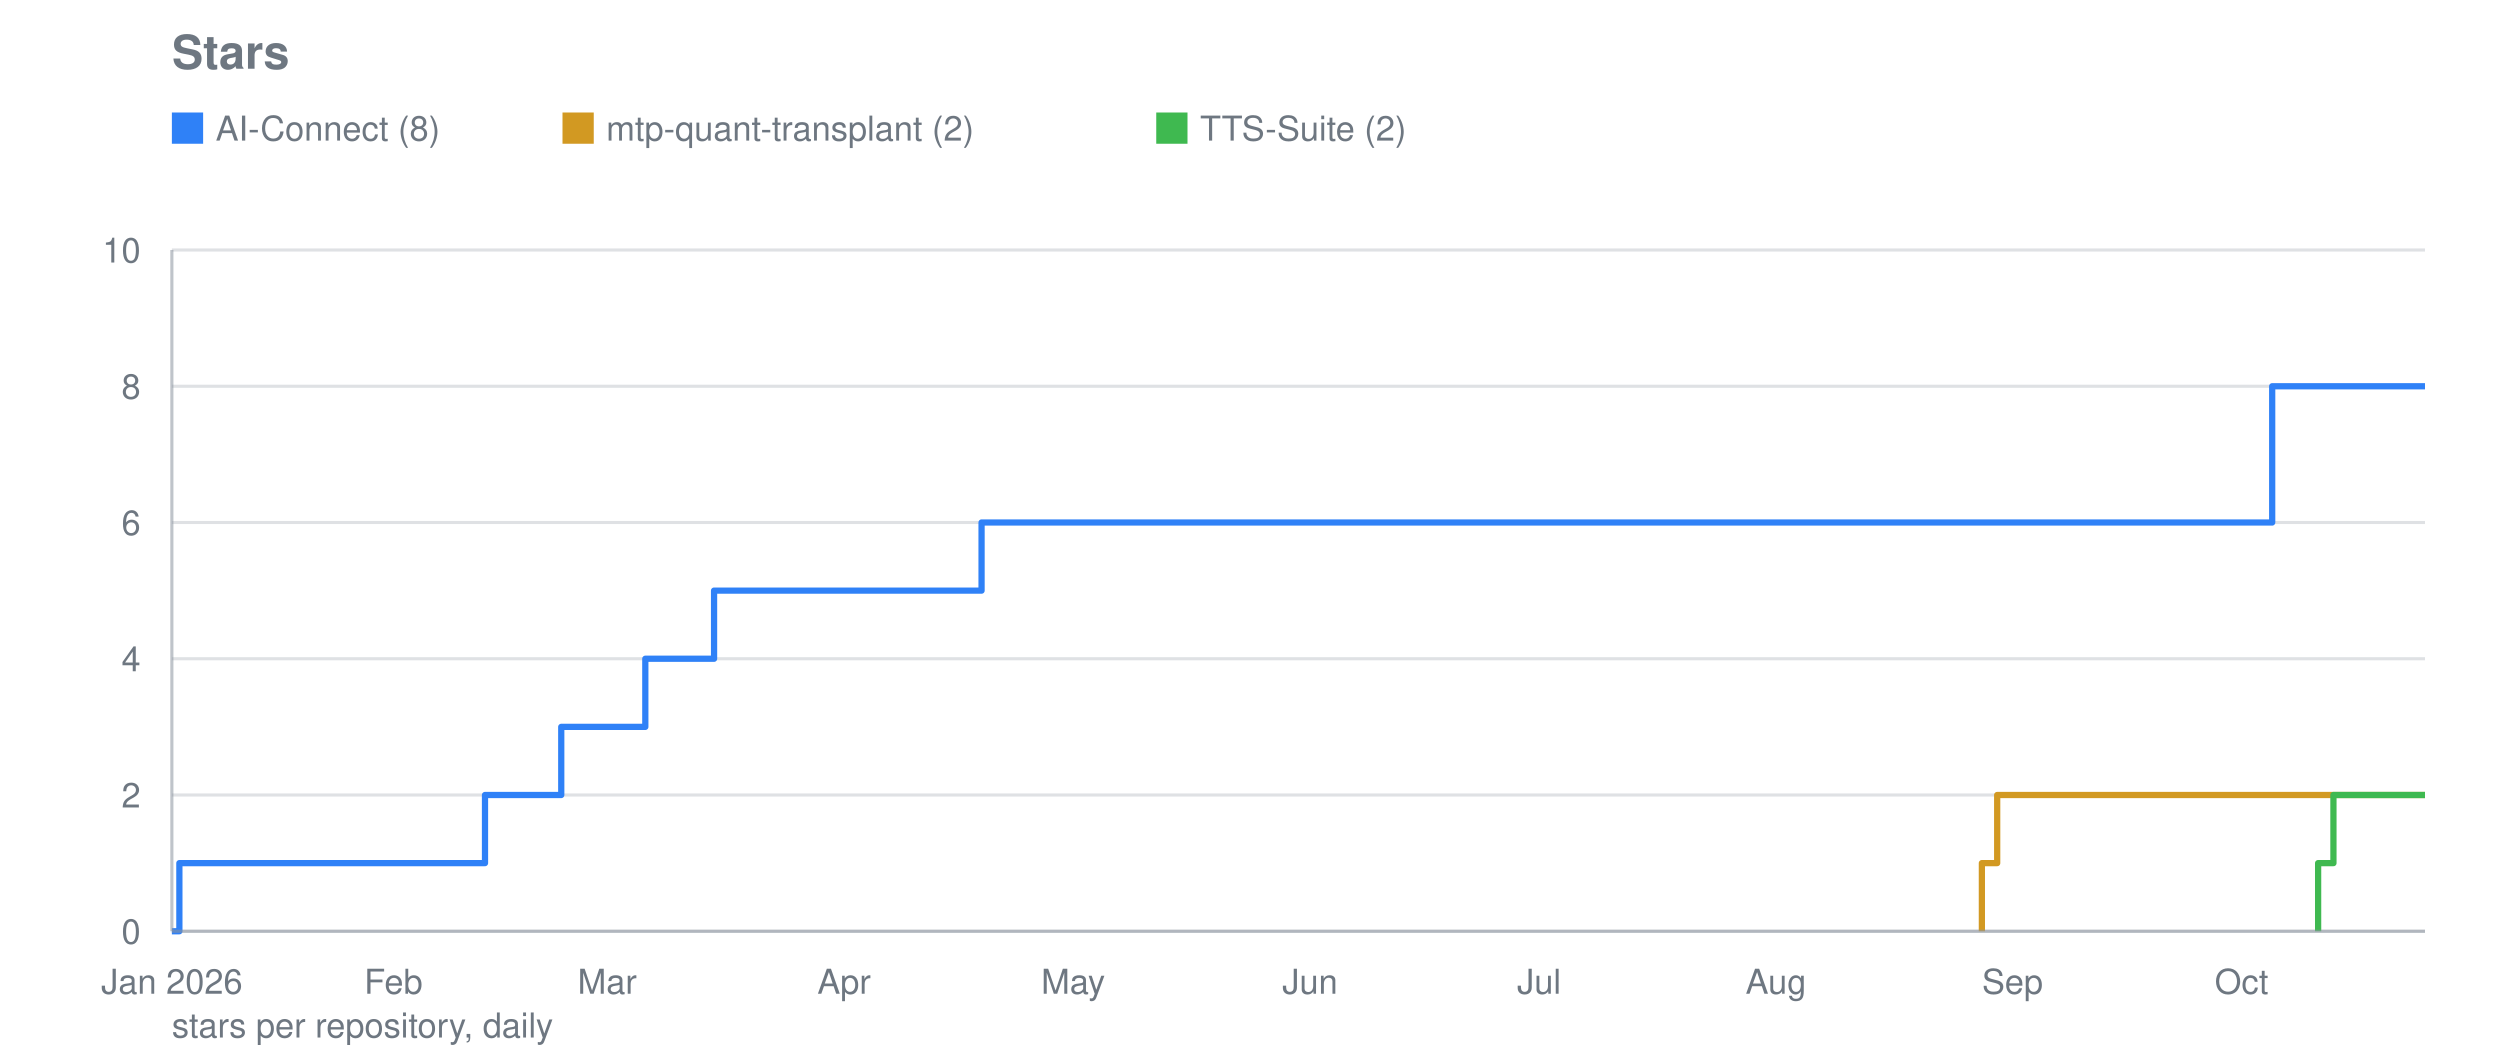
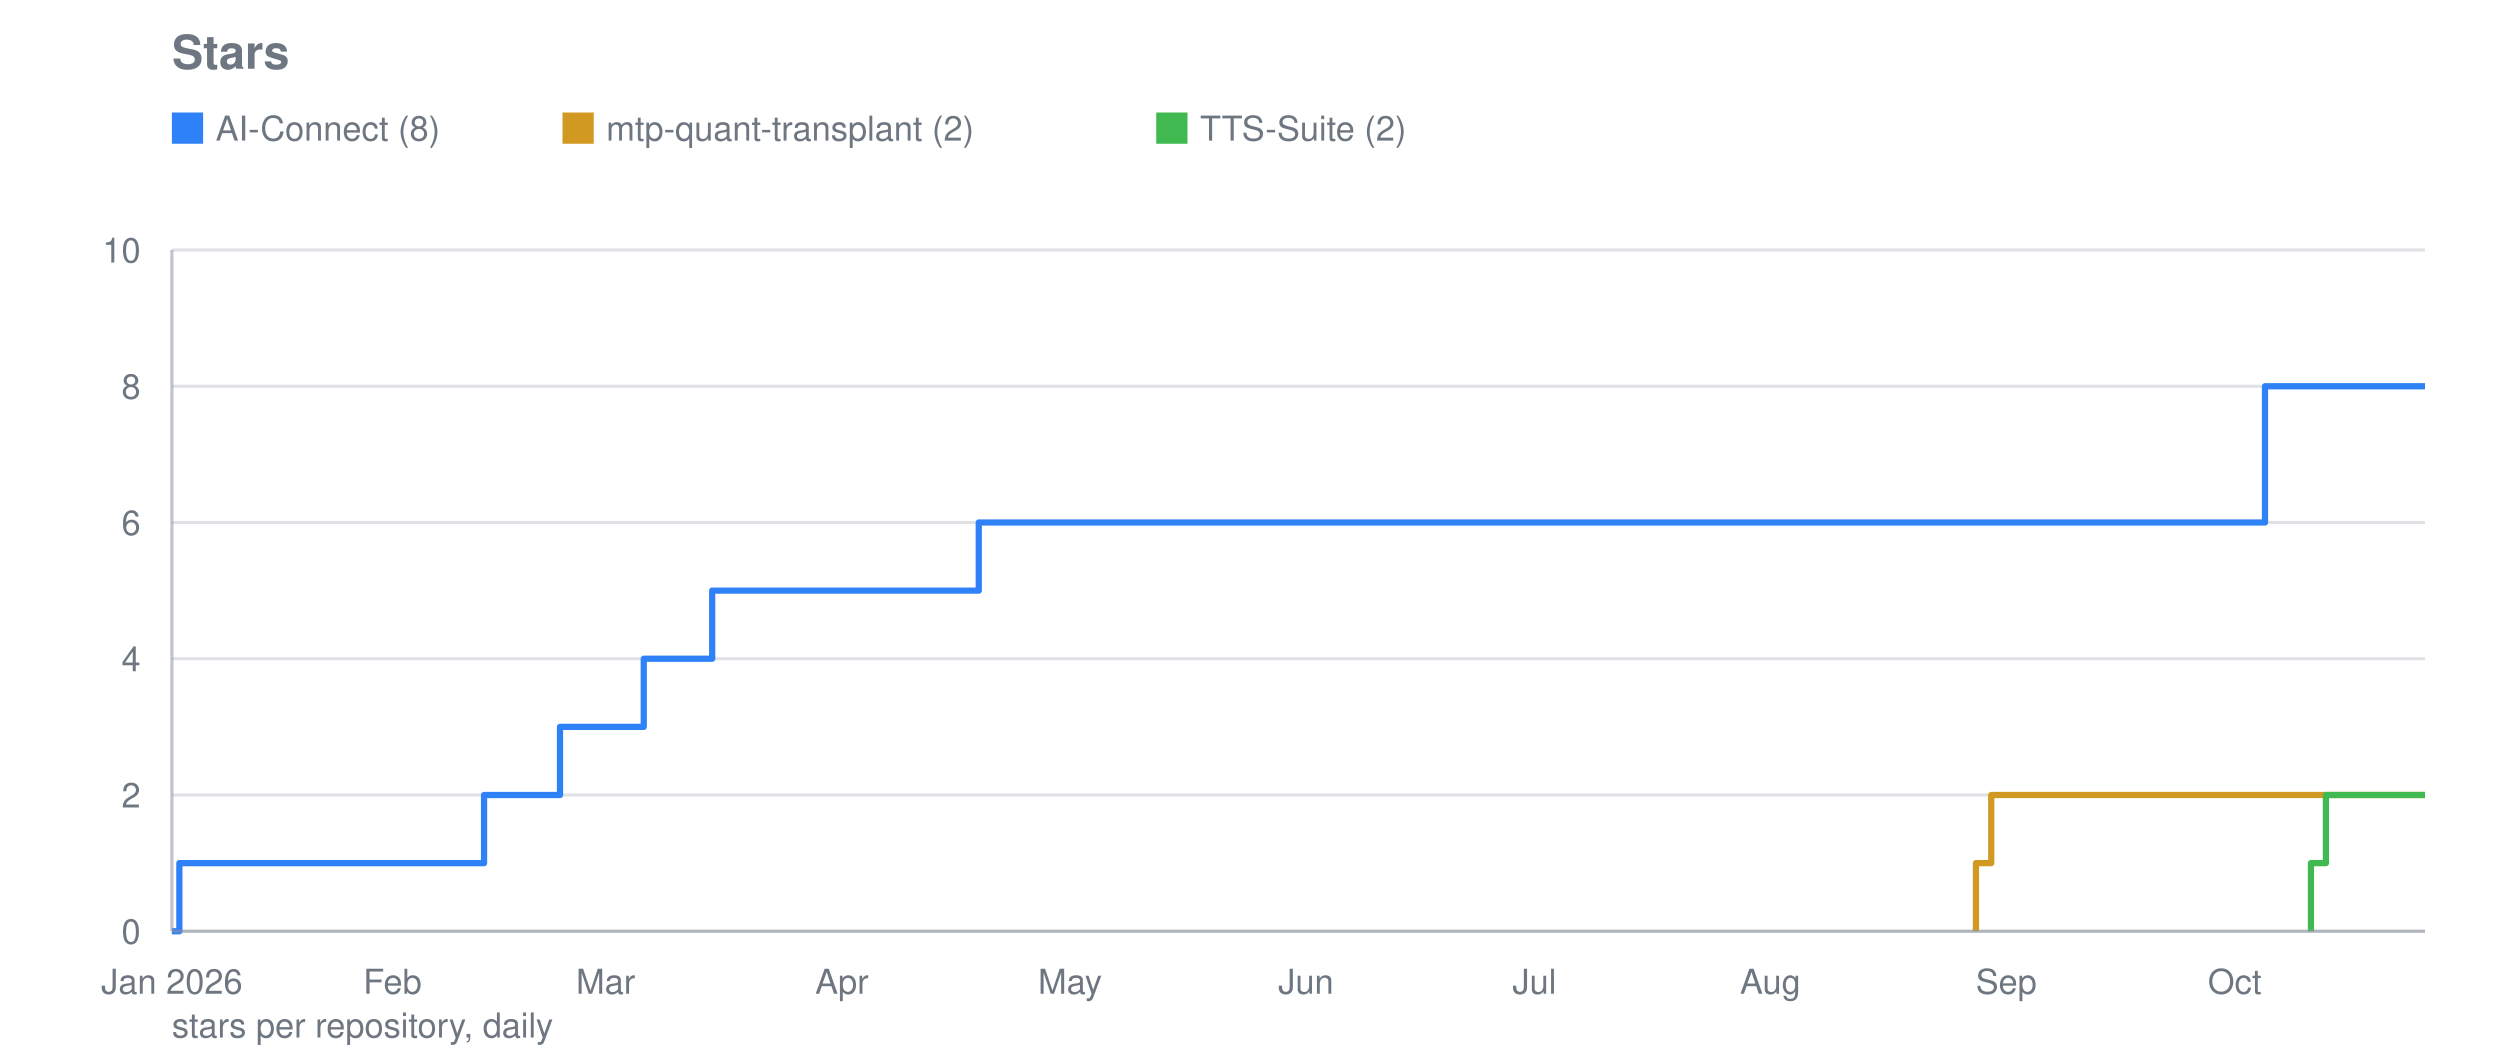
<svg xmlns="http://www.w3.org/2000/svg" viewBox="0 0 800 340" width="800" height="340" role="img" aria-label="Stars">
  <text font-family="system-ui, -apple-system, Segoe UI, Helvetica, Arial, sans-serif" font-size="15" font-weight="600" fill="#6e7781" x="55" y="22">Stars</text>
  <line stroke="#8b949e" stroke-width="1" opacity="0.28" x1="55" y1="298.0" x2="776" y2="298.0" />
  <text font-family="system-ui, -apple-system, Segoe UI, Helvetica, Arial, sans-serif" font-size="11" fill="#6e7781" x="45" y="302.0" text-anchor="end">0</text>
  <line stroke="#8b949e" stroke-width="1" opacity="0.28" x1="55" y1="254.4" x2="776" y2="254.4" />
  <text font-family="system-ui, -apple-system, Segoe UI, Helvetica, Arial, sans-serif" font-size="11" fill="#6e7781" x="45" y="258.4" text-anchor="end">2</text>
  <line stroke="#8b949e" stroke-width="1" opacity="0.28" x1="55" y1="210.8" x2="776" y2="210.8" />
  <text font-family="system-ui, -apple-system, Segoe UI, Helvetica, Arial, sans-serif" font-size="11" fill="#6e7781" x="45" y="214.8" text-anchor="end">4</text>
  <line stroke="#8b949e" stroke-width="1" opacity="0.28" x1="55" y1="167.2" x2="776" y2="167.2" />
  <text font-family="system-ui, -apple-system, Segoe UI, Helvetica, Arial, sans-serif" font-size="11" fill="#6e7781" x="45" y="171.2" text-anchor="end">6</text>
  <line stroke="#8b949e" stroke-width="1" opacity="0.28" x1="55" y1="123.6" x2="776" y2="123.6" />
  <text font-family="system-ui, -apple-system, Segoe UI, Helvetica, Arial, sans-serif" font-size="11" fill="#6e7781" x="45" y="127.6" text-anchor="end">8</text>
  <line stroke="#8b949e" stroke-width="1" opacity="0.28" x1="55" y1="80.0" x2="776" y2="80.0" />
  <text font-family="system-ui, -apple-system, Segoe UI, Helvetica, Arial, sans-serif" font-size="11" fill="#6e7781" x="45" y="84.0" text-anchor="end">10</text>
  <text font-family="system-ui, -apple-system, Segoe UI, Helvetica, Arial, sans-serif" font-size="11" fill="#6e7781" x="55.0" y="318" text-anchor="middle">Jan 2026</text>
-   <text font-family="system-ui, -apple-system, Segoe UI, Helvetica, Arial, sans-serif" font-size="11" fill="#6e7781" x="125.9" y="318" text-anchor="middle">Feb</text>
-   <text font-family="system-ui, -apple-system, Segoe UI, Helvetica, Arial, sans-serif" font-size="11" fill="#6e7781" x="194.3" y="318" text-anchor="middle">Mar</text>
-   <text font-family="system-ui, -apple-system, Segoe UI, Helvetica, Arial, sans-serif" font-size="11" fill="#6e7781" x="270.1" y="318" text-anchor="middle">Apr</text>
-   <text font-family="system-ui, -apple-system, Segoe UI, Helvetica, Arial, sans-serif" font-size="11" fill="#6e7781" x="343.4" y="318" text-anchor="middle">May</text>
-   <text font-family="system-ui, -apple-system, Segoe UI, Helvetica, Arial, sans-serif" font-size="11" fill="#6e7781" x="419.2" y="318" text-anchor="middle">Jun</text>
-   <text font-family="system-ui, -apple-system, Segoe UI, Helvetica, Arial, sans-serif" font-size="11" fill="#6e7781" x="492.5" y="318" text-anchor="middle">Jul</text>
-   <text font-family="system-ui, -apple-system, Segoe UI, Helvetica, Arial, sans-serif" font-size="11" fill="#6e7781" x="568.3" y="318" text-anchor="middle">Aug</text>
-   <text font-family="system-ui, -apple-system, Segoe UI, Helvetica, Arial, sans-serif" font-size="11" fill="#6e7781" x="644.0" y="318" text-anchor="middle">Sep</text>
-   <text font-family="system-ui, -apple-system, Segoe UI, Helvetica, Arial, sans-serif" font-size="11" fill="#6e7781" x="717.3" y="318" text-anchor="middle">Oct</text>
-   <polyline fill="none" stroke="#2f81f7" stroke-width="2" stroke-linejoin="round" points="55.0,298.0 57.4,298.0 57.4,276.2 155.2,276.2 155.2,254.4 157.7,254.4 157.7,254.4 160.1,254.4 160.1,254.4 162.5,254.4 162.5,254.4 165.0,254.4 165.0,254.4 167.4,254.4 167.4,254.4 169.9,254.4 169.9,254.4 172.3,254.4 172.3,254.4 174.8,254.4 174.8,254.4 177.2,254.4 177.2,254.4 179.6,254.4 179.6,254.4 179.6,254.4 179.6,232.6 179.6,232.6 179.6,232.6 179.6,232.6 179.6,232.6 182.1,232.6 182.1,232.6 184.5,232.6 184.5,232.6 187.0,232.6 187.0,232.6 189.4,232.6 189.4,232.6 191.9,232.6 191.9,232.6 194.3,232.6 194.3,232.6 196.8,232.6 196.8,232.6 199.2,232.6 199.2,232.6 201.6,232.6 201.6,232.6 204.1,232.6 204.1,232.6 206.5,232.6 206.5,210.8 209.0,210.8 209.0,210.8 211.4,210.8 211.4,210.8 213.9,210.8 213.9,210.8 216.3,210.8 216.3,210.8 218.8,210.8 218.8,210.8 221.2,210.8 221.2,210.8 223.6,210.8 223.6,210.8 226.1,210.8 226.1,210.8 228.5,210.8 228.5,189.0 231.0,189.0 231.0,189.0 233.4,189.0 233.4,189.0 235.9,189.0 235.9,189.0 238.3,189.0 238.3,189.0 240.7,189.0 240.7,189.0 243.2,189.0 243.2,189.0 245.6,189.0 245.6,189.0 248.1,189.0 248.1,189.0 250.5,189.0 250.5,189.0 253.0,189.0 253.0,189.0 255.4,189.0 255.4,189.0 257.9,189.0 257.9,189.0 260.3,189.0 260.3,189.0 262.7,189.0 262.7,189.0 265.2,189.0 265.2,189.0 267.6,189.0 267.6,189.0 270.1,189.0 270.1,189.0 272.5,189.0 272.5,189.0 275.0,189.0 275.0,189.0 277.4,189.0 277.4,189.0 279.9,189.0 279.9,189.0 282.3,189.0 282.3,189.0 284.7,189.0 284.7,189.0 287.2,189.0 287.2,189.0 289.6,189.0 289.6,189.0 292.1,189.0 292.1,189.0 294.5,189.0 294.5,189.0 297.0,189.0 297.0,189.0 299.4,189.0 299.4,189.0 301.9,189.0 301.9,189.0 304.3,189.0 304.3,189.0 306.7,189.0 306.7,189.0 309.2,189.0 309.2,189.0 311.6,189.0 311.6,189.0 314.1,189.0 314.1,167.2 316.5,167.2 316.5,167.2 319.0,167.2 319.0,167.2 321.4,167.2 321.4,167.2 323.8,167.2 323.8,167.2 326.3,167.2 326.3,167.2 328.7,167.2 328.7,167.2 331.2,167.2 331.2,167.2 333.6,167.2 333.6,167.2 336.1,167.2 336.1,167.2 338.5,167.2 338.5,167.2 341.0,167.2 341.0,167.2 343.4,167.2 343.4,167.2 345.8,167.2 345.8,167.2 348.3,167.2 348.3,167.2 350.7,167.2 350.7,167.2 353.2,167.2 353.2,167.2 355.6,167.2 355.6,167.2 358.1,167.2 358.1,167.2 360.5,167.2 360.5,167.2 363.0,167.2 363.0,167.2 365.4,167.2 365.4,167.2 367.8,167.2 367.8,167.2 370.3,167.2 370.3,167.2 372.7,167.2 372.7,167.2 375.2,167.2 375.2,167.2 377.6,167.2 377.6,167.2 380.1,167.2 380.1,167.2 382.5,167.2 382.5,167.2 384.9,167.2 384.9,167.2 387.4,167.2 387.4,167.2 389.8,167.2 389.8,167.2 392.3,167.2 392.3,167.2 394.7,167.2 394.7,167.2 397.2,167.2 397.2,167.2 399.6,167.2 399.6,167.2 402.1,167.2 402.1,167.2 404.5,167.2 404.5,167.2 406.9,167.2 406.9,167.2 409.4,167.2 409.4,167.2 411.8,167.2 411.8,167.2 414.3,167.2 414.3,167.2 416.7,167.2 416.7,167.2 419.2,167.2 419.2,167.2 421.6,167.2 421.6,167.2 424.1,167.2 424.1,167.2 426.5,167.2 426.5,167.2 428.9,167.2 428.9,167.2 431.4,167.2 431.4,167.2 433.8,167.2 433.8,167.2 436.3,167.2 436.3,167.2 438.7,167.2 438.7,167.2 441.2,167.2 441.2,167.2 443.6,167.2 443.6,167.2 446.1,167.2 446.1,167.2 448.5,167.2 448.5,167.2 450.9,167.2 450.9,167.2 453.4,167.2 453.4,167.2 455.8,167.2 455.8,167.2 458.3,167.2 458.3,167.2 460.7,167.2 460.7,167.2 463.2,167.2 463.2,167.2 465.6,167.2 465.6,167.2 468.0,167.2 468.0,167.2 470.5,167.2 470.5,167.2 472.9,167.2 472.9,167.2 475.4,167.2 475.4,167.2 477.8,167.2 477.8,167.2 480.3,167.2 480.3,167.2 482.7,167.2 482.7,167.2 485.2,167.2 485.2,167.2 487.6,167.2 487.6,167.2 490.0,167.2 490.0,167.2 492.5,167.2 492.5,167.2 494.9,167.2 494.9,167.2 497.4,167.2 497.4,167.2 499.8,167.2 499.8,167.2 502.3,167.2 502.3,167.2 504.7,167.2 504.7,167.2 507.2,167.2 507.2,167.2 509.6,167.2 509.6,167.2 512.0,167.2 512.0,167.2 514.5,167.2 514.5,167.2 516.9,167.2 516.9,167.2 519.4,167.2 519.4,167.2 521.8,167.2 521.8,167.2 524.3,167.2 524.3,167.2 526.7,167.2 526.7,167.2 529.1,167.2 529.1,167.2 531.6,167.2 531.6,167.2 534.0,167.2 534.0,167.2 536.5,167.2 536.5,167.2 538.9,167.2 538.9,167.2 541.4,167.2 541.4,167.2 543.8,167.2 543.8,167.2 546.3,167.2 546.3,167.2 548.7,167.2 548.7,167.2 551.1,167.2 551.1,167.2 553.6,167.2 553.6,167.2 556.0,167.2 556.0,167.2 558.5,167.2 558.5,167.2 560.9,167.2 560.9,167.2 563.4,167.2 563.4,167.2 565.8,167.2 565.8,167.2 568.3,167.2 568.3,167.2 570.7,167.2 570.7,167.2 573.1,167.2 573.1,167.2 575.6,167.2 575.6,167.2 578.0,167.2 578.0,167.2 580.5,167.2 580.5,167.2 582.9,167.2 582.9,167.2 585.4,167.2 585.4,167.2 587.8,167.2 587.8,167.2 590.3,167.2 590.3,167.2 592.7,167.2 592.7,167.2 595.1,167.2 595.1,167.2 597.6,167.2 597.6,167.2 600.0,167.2 600.0,167.2 602.5,167.2 602.5,167.2 604.9,167.2 604.9,167.2 607.4,167.2 607.4,167.2 609.8,167.2 609.8,167.2 612.2,167.2 612.2,167.2 614.7,167.2 614.7,167.2 617.1,167.2 617.1,167.2 619.6,167.2 619.6,167.2 622.0,167.2 622.0,167.2 624.5,167.2 624.5,167.2 626.9,167.2 626.9,167.2 629.4,167.2 629.4,167.2 631.8,167.2 631.8,167.2 634.2,167.2 634.2,167.2 636.7,167.2 636.7,167.2 639.1,167.2 639.1,167.2 641.6,167.2 641.6,167.2 644.0,167.2 644.0,167.2 646.5,167.2 646.5,167.2 648.9,167.2 648.9,167.2 651.4,167.2 651.4,167.2 653.8,167.2 653.8,167.2 656.2,167.2 656.2,167.2 658.7,167.2 658.7,167.2 661.1,167.2 661.1,167.2 663.6,167.2 663.6,167.2 666.0,167.2 666.0,167.2 668.5,167.2 668.5,167.2 670.9,167.2 670.9,167.2 673.3,167.2 673.3,167.2 675.8,167.2 675.8,167.2 678.2,167.2 678.2,167.2 680.7,167.2 680.7,167.2 683.1,167.2 683.1,167.2 685.6,167.2 685.6,167.2 688.0,167.2 688.0,167.2 690.5,167.2 690.5,167.2 692.9,167.2 692.9,167.2 695.3,167.2 695.3,167.2 697.8,167.2 697.8,167.2 700.2,167.2 700.2,167.2 702.7,167.2 702.7,167.2 705.1,167.2 705.1,167.2 707.6,167.2 707.6,167.2 710.0,167.2 710.0,167.2 712.5,167.2 712.5,167.2 714.9,167.2 714.9,167.2 717.3,167.2 717.3,167.2 719.8,167.2 719.8,167.2 722.2,167.2 722.2,167.2 724.7,167.2 724.7,167.2 727.1,167.2 727.1,123.6 729.6,123.6 729.6,123.6 732.0,123.6 732.0,123.6 734.5,123.6 734.5,123.6 736.9,123.6 736.9,123.6 739.3,123.6 739.3,123.6 741.8,123.6 741.8,123.6 744.2,123.6 744.2,123.6 746.7,123.6 746.7,123.6 749.1,123.6 749.1,123.6 751.6,123.6 751.6,123.6 754.0,123.6 754.0,123.6 756.4,123.6 756.4,123.6 758.9,123.6 758.9,123.6 761.3,123.6 761.3,123.6 763.8,123.6 763.8,123.6 766.2,123.6 766.2,123.6 768.7,123.6 768.7,123.6 771.1,123.6 771.1,123.6 773.6,123.6 773.6,123.6 776.0,123.6 776.0,123.6" />
+   <text font-family="system-ui, -apple-system, Segoe UI, Helvetica, Arial, sans-serif" font-size="11" fill="#6e7781" x="125.6" y="318" text-anchor="middle">Feb</text>
+   <text font-family="system-ui, -apple-system, Segoe UI, Helvetica, Arial, sans-serif" font-size="11" fill="#6e7781" x="193.8" y="318" text-anchor="middle">Mar</text>
+   <text font-family="system-ui, -apple-system, Segoe UI, Helvetica, Arial, sans-serif" font-size="11" fill="#6e7781" x="269.4" y="318" text-anchor="middle">Apr</text>
+   <text font-family="system-ui, -apple-system, Segoe UI, Helvetica, Arial, sans-serif" font-size="11" fill="#6e7781" x="342.4" y="318" text-anchor="middle">May</text>
+   <text font-family="system-ui, -apple-system, Segoe UI, Helvetica, Arial, sans-serif" font-size="11" fill="#6e7781" x="417.9" y="318" text-anchor="middle">Jun</text>
+   <text font-family="system-ui, -apple-system, Segoe UI, Helvetica, Arial, sans-serif" font-size="11" fill="#6e7781" x="491.0" y="318" text-anchor="middle">Jul</text>
+   <text font-family="system-ui, -apple-system, Segoe UI, Helvetica, Arial, sans-serif" font-size="11" fill="#6e7781" x="566.5" y="318" text-anchor="middle">Aug</text>
+   <text font-family="system-ui, -apple-system, Segoe UI, Helvetica, Arial, sans-serif" font-size="11" fill="#6e7781" x="642.0" y="318" text-anchor="middle">Sep</text>
+   <text font-family="system-ui, -apple-system, Segoe UI, Helvetica, Arial, sans-serif" font-size="11" fill="#6e7781" x="715.1" y="318" text-anchor="middle">Oct</text>
+   <polyline fill="none" stroke="#2f81f7" stroke-width="2" stroke-linejoin="round" points="55.0,298.0 57.4,298.0 57.4,276.2 154.9,276.2 154.9,254.4 157.3,254.4 157.3,254.4 159.7,254.4 159.7,254.4 162.2,254.4 162.2,254.4 164.6,254.4 164.6,254.4 167.0,254.4 167.0,254.4 169.5,254.4 169.5,254.4 171.9,254.4 171.9,254.4 174.4,254.4 174.4,254.4 176.8,254.4 176.8,254.4 179.2,254.4 179.2,254.4 179.2,254.4 179.2,232.6 179.2,232.6 179.2,232.6 179.2,232.6 179.2,232.6 181.7,232.6 181.7,232.6 184.1,232.6 184.1,232.6 186.5,232.6 186.5,232.6 189.0,232.6 189.0,232.6 191.4,232.6 191.4,232.6 193.8,232.6 193.8,232.6 196.3,232.6 196.3,232.6 198.7,232.6 198.7,232.6 201.1,232.6 201.1,232.6 203.6,232.6 203.6,232.6 206.0,232.6 206.0,210.8 208.5,210.8 208.5,210.8 210.9,210.8 210.9,210.8 213.3,210.8 213.3,210.8 215.8,210.8 215.8,210.8 218.2,210.8 218.2,210.8 220.6,210.8 220.6,210.8 223.1,210.8 223.1,210.8 225.5,210.8 225.5,210.8 227.9,210.8 227.9,189.0 230.4,189.0 230.4,189.0 232.8,189.0 232.8,189.0 235.2,189.0 235.2,189.0 237.7,189.0 237.7,189.0 240.1,189.0 240.1,189.0 242.6,189.0 242.6,189.0 245.0,189.0 245.0,189.0 247.4,189.0 247.4,189.0 249.9,189.0 249.9,189.0 252.3,189.0 252.3,189.0 254.7,189.0 254.7,189.0 257.2,189.0 257.2,189.0 259.6,189.0 259.6,189.0 262.0,189.0 262.0,189.0 264.5,189.0 264.5,189.0 266.9,189.0 266.9,189.0 269.4,189.0 269.4,189.0 271.8,189.0 271.8,189.0 274.2,189.0 274.2,189.0 276.7,189.0 276.7,189.0 279.1,189.0 279.1,189.0 281.5,189.0 281.5,189.0 284.0,189.0 284.0,189.0 286.4,189.0 286.4,189.0 288.8,189.0 288.8,189.0 291.3,189.0 291.3,189.0 293.7,189.0 293.7,189.0 296.1,189.0 296.1,189.0 298.6,189.0 298.6,189.0 301.0,189.0 301.0,189.0 303.5,189.0 303.5,189.0 305.9,189.0 305.9,189.0 308.3,189.0 308.3,189.0 310.8,189.0 310.8,189.0 313.2,189.0 313.2,167.2 315.6,167.2 315.6,167.2 318.1,167.2 318.1,167.2 320.5,167.2 320.5,167.2 322.9,167.2 322.9,167.2 325.4,167.2 325.4,167.2 327.8,167.2 327.8,167.2 330.2,167.2 330.2,167.2 332.7,167.2 332.7,167.2 335.1,167.2 335.1,167.2 337.6,167.2 337.6,167.2 340.0,167.2 340.0,167.2 342.4,167.2 342.4,167.2 344.9,167.2 344.9,167.2 347.3,167.2 347.3,167.2 349.7,167.2 349.7,167.2 352.2,167.2 352.2,167.2 354.6,167.2 354.6,167.2 357.0,167.2 357.0,167.2 359.5,167.2 359.5,167.2 361.9,167.2 361.9,167.2 364.3,167.2 364.3,167.2 366.8,167.2 366.8,167.2 369.2,167.2 369.2,167.2 371.7,167.2 371.7,167.2 374.1,167.2 374.1,167.2 376.5,167.2 376.5,167.2 379.0,167.2 379.0,167.2 381.4,167.2 381.4,167.2 383.8,167.2 383.8,167.2 386.3,167.2 386.3,167.2 388.7,167.2 388.7,167.2 391.1,167.2 391.1,167.2 393.6,167.2 393.6,167.2 396.0,167.2 396.0,167.2 398.4,167.2 398.4,167.2 400.9,167.2 400.9,167.2 403.3,167.2 403.3,167.2 405.8,167.2 405.8,167.2 408.2,167.2 408.2,167.2 410.6,167.2 410.6,167.2 413.1,167.2 413.1,167.2 415.5,167.2 415.5,167.2 417.9,167.2 417.9,167.2 420.4,167.2 420.4,167.2 422.8,167.2 422.8,167.2 425.2,167.2 425.2,167.2 427.7,167.2 427.7,167.2 430.1,167.2 430.1,167.2 432.6,167.2 432.6,167.2 435.0,167.2 435.0,167.2 437.4,167.2 437.4,167.2 439.9,167.2 439.9,167.2 442.3,167.2 442.3,167.2 444.7,167.2 444.7,167.2 447.2,167.2 447.2,167.2 449.6,167.2 449.6,167.2 452.0,167.2 452.0,167.2 454.5,167.2 454.5,167.2 456.9,167.2 456.9,167.2 459.3,167.2 459.3,167.2 461.8,167.2 461.8,167.2 464.2,167.2 464.2,167.2 466.7,167.2 466.7,167.2 469.1,167.2 469.1,167.2 471.5,167.2 471.5,167.2 474.0,167.2 474.0,167.2 476.4,167.2 476.4,167.2 478.8,167.2 478.8,167.2 481.3,167.2 481.3,167.2 483.7,167.2 483.7,167.2 486.1,167.2 486.1,167.2 488.6,167.2 488.6,167.2 491.0,167.2 491.0,167.2 493.4,167.2 493.4,167.2 495.9,167.2 495.9,167.2 498.3,167.2 498.3,167.2 500.8,167.2 500.8,167.2 503.2,167.2 503.2,167.2 505.6,167.2 505.6,167.2 508.1,167.2 508.1,167.2 510.5,167.2 510.5,167.2 512.9,167.2 512.9,167.2 515.4,167.2 515.4,167.2 517.8,167.2 517.8,167.2 520.2,167.2 520.2,167.2 522.7,167.2 522.7,167.2 525.1,167.2 525.1,167.2 527.5,167.2 527.5,167.2 530.0,167.2 530.0,167.2 532.4,167.2 532.4,167.2 534.9,167.2 534.9,167.2 537.3,167.2 537.3,167.2 539.7,167.2 539.7,167.2 542.2,167.2 542.2,167.2 544.6,167.2 544.6,167.2 547.0,167.2 547.0,167.2 549.5,167.2 549.5,167.2 551.9,167.2 551.9,167.2 554.3,167.2 554.3,167.2 556.8,167.2 556.8,167.2 559.2,167.2 559.2,167.2 561.6,167.2 561.6,167.2 564.1,167.2 564.1,167.2 566.5,167.2 566.5,167.2 569.0,167.2 569.0,167.2 571.4,167.2 571.4,167.2 573.8,167.2 573.8,167.2 576.3,167.2 576.3,167.2 578.7,167.2 578.7,167.2 581.1,167.2 581.1,167.2 583.6,167.2 583.6,167.2 586.0,167.2 586.0,167.2 588.4,167.2 588.4,167.2 590.9,167.2 590.9,167.2 593.3,167.2 593.3,167.2 595.8,167.2 595.8,167.2 598.2,167.2 598.2,167.2 600.6,167.2 600.6,167.2 603.1,167.2 603.1,167.2 605.5,167.2 605.5,167.2 607.9,167.2 607.9,167.2 610.4,167.2 610.4,167.2 612.8,167.2 612.8,167.2 615.2,167.2 615.2,167.2 617.7,167.2 617.7,167.2 620.1,167.2 620.1,167.2 622.5,167.2 622.5,167.2 625.0,167.2 625.0,167.2 627.4,167.2 627.4,167.2 629.9,167.2 629.9,167.2 632.3,167.2 632.3,167.2 634.7,167.2 634.7,167.2 637.2,167.2 637.2,167.2 639.6,167.2 639.6,167.2 642.0,167.2 642.0,167.2 644.5,167.2 644.5,167.2 646.9,167.2 646.9,167.2 649.3,167.2 649.3,167.2 651.8,167.2 651.8,167.2 654.2,167.2 654.2,167.2 656.6,167.2 656.6,167.2 659.1,167.2 659.1,167.2 661.5,167.2 661.5,167.2 664.0,167.2 664.0,167.2 666.4,167.2 666.4,167.2 668.8,167.2 668.8,167.2 671.3,167.2 671.3,167.2 673.7,167.2 673.7,167.2 676.1,167.2 676.1,167.2 678.6,167.2 678.6,167.2 681.0,167.2 681.0,167.2 683.4,167.2 683.4,167.2 685.9,167.2 685.9,167.2 688.3,167.2 688.3,167.2 690.7,167.2 690.7,167.2 693.2,167.2 693.2,167.2 695.6,167.2 695.6,167.2 698.1,167.2 698.1,167.2 700.5,167.2 700.5,167.2 702.9,167.2 702.9,167.2 705.4,167.2 705.4,167.2 707.8,167.2 707.8,167.2 710.2,167.2 710.2,167.2 712.7,167.2 712.7,167.2 715.1,167.2 715.1,167.2 717.5,167.2 717.5,167.2 720.0,167.2 720.0,167.2 722.4,167.2 722.4,167.2 724.8,167.2 724.8,123.6 727.3,123.6 727.3,123.6 729.7,123.6 729.7,123.6 732.2,123.6 732.2,123.6 734.6,123.6 734.6,123.6 737.0,123.6 737.0,123.6 739.5,123.6 739.5,123.6 741.9,123.6 741.9,123.6 744.3,123.6 744.3,123.6 746.8,123.6 746.8,123.6 749.2,123.6 749.2,123.6 751.6,123.6 751.6,123.6 754.1,123.6 754.1,123.6 756.5,123.6 756.5,123.6 758.9,123.6 758.9,123.6 761.4,123.6 761.4,123.6 763.8,123.6 763.8,123.6 766.3,123.6 766.3,123.6 768.7,123.6 768.7,123.6 771.1,123.6 771.1,123.6 773.6,123.6 773.6,123.6 776.0,123.6 776.0,123.6" />
  <rect fill="#2f81f7" x="55" y="36" width="10" height="10" />
  <text font-family="system-ui, -apple-system, Segoe UI, Helvetica, Arial, sans-serif" font-size="11" fill="#6e7781" x="69" y="45">AI-Connect (8)</text>
-   <polyline fill="none" stroke="#d29922" stroke-width="2" stroke-linejoin="round" points="634.2,298.0 634.2,298.0 634.2,276.2 639.1,276.2 639.1,254.4 776.0,254.4 776.0,254.4" />
+   <polyline fill="none" stroke="#d29922" stroke-width="2" stroke-linejoin="round" points="632.3,298.0 632.3,298.0 632.3,276.2 637.2,276.2 637.2,254.4 773.6,254.4 773.6,254.4 776.0,254.4 776.0,254.4" />
  <rect fill="#d29922" x="180.0" y="36" width="10" height="10" />
  <text font-family="system-ui, -apple-system, Segoe UI, Helvetica, Arial, sans-serif" font-size="11" fill="#6e7781" x="194.0" y="45">mtp-quant-transplant (2)</text>
-   <polyline fill="none" stroke="#3fb950" stroke-width="2" stroke-linejoin="round" points="741.8,298.0 741.8,298.0 741.8,276.2 746.7,276.2 746.7,254.4 776.0,254.4 776.0,254.4" />
+   <polyline fill="none" stroke="#3fb950" stroke-width="2" stroke-linejoin="round" points="739.5,298.0 739.5,298.0 739.5,276.2 744.3,276.2 744.3,254.4 773.6,254.4 773.6,254.4 776.0,254.4 776.0,254.4" />
  <rect fill="#3fb950" x="370.0" y="36" width="10" height="10" />
  <text font-family="system-ui, -apple-system, Segoe UI, Helvetica, Arial, sans-serif" font-size="11" fill="#6e7781" x="384.0" y="45">TTS-Suite (2)</text>
  <line stroke="#8b949e" stroke-width="1" opacity="0.55" x1="55" y1="80" x2="55" y2="298" />
  <line stroke="#8b949e" stroke-width="1" opacity="0.55" x1="55" y1="298" x2="776" y2="298" />
  <text font-family="system-ui, -apple-system, Segoe UI, Helvetica, Arial, sans-serif" font-size="11" fill="#6e7781" x="55" y="332">stars per repository, daily</text>
</svg>
